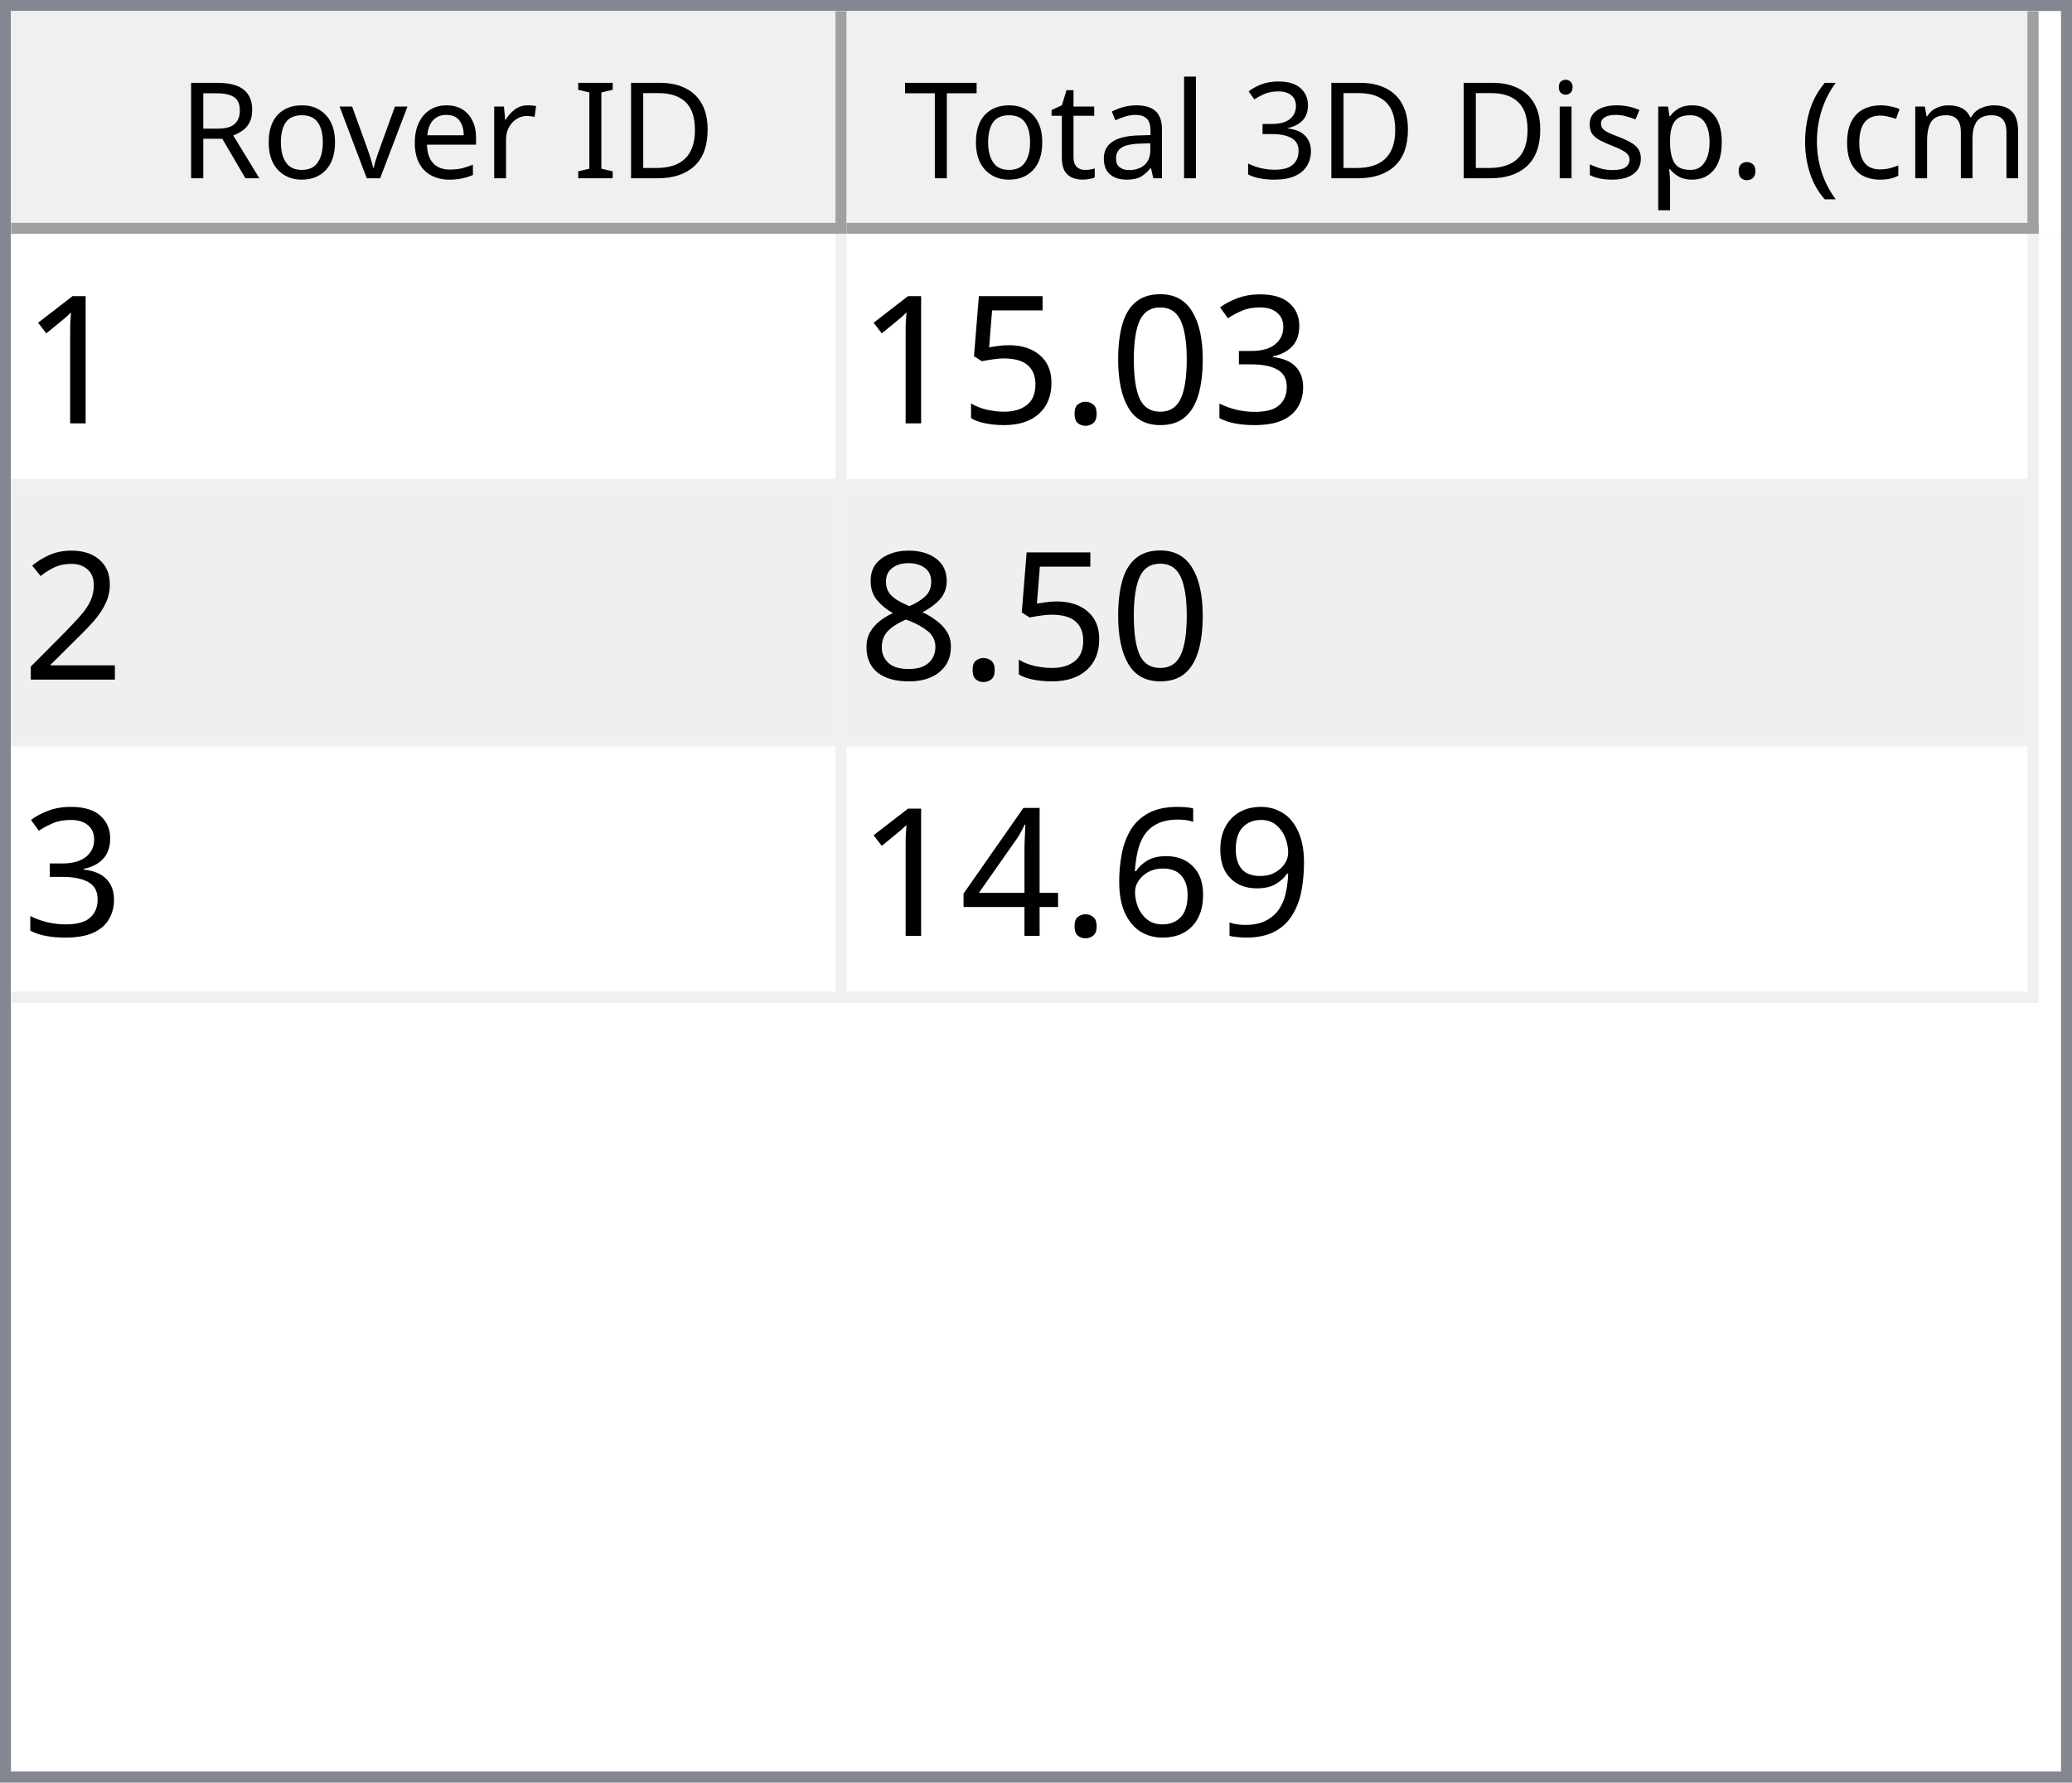
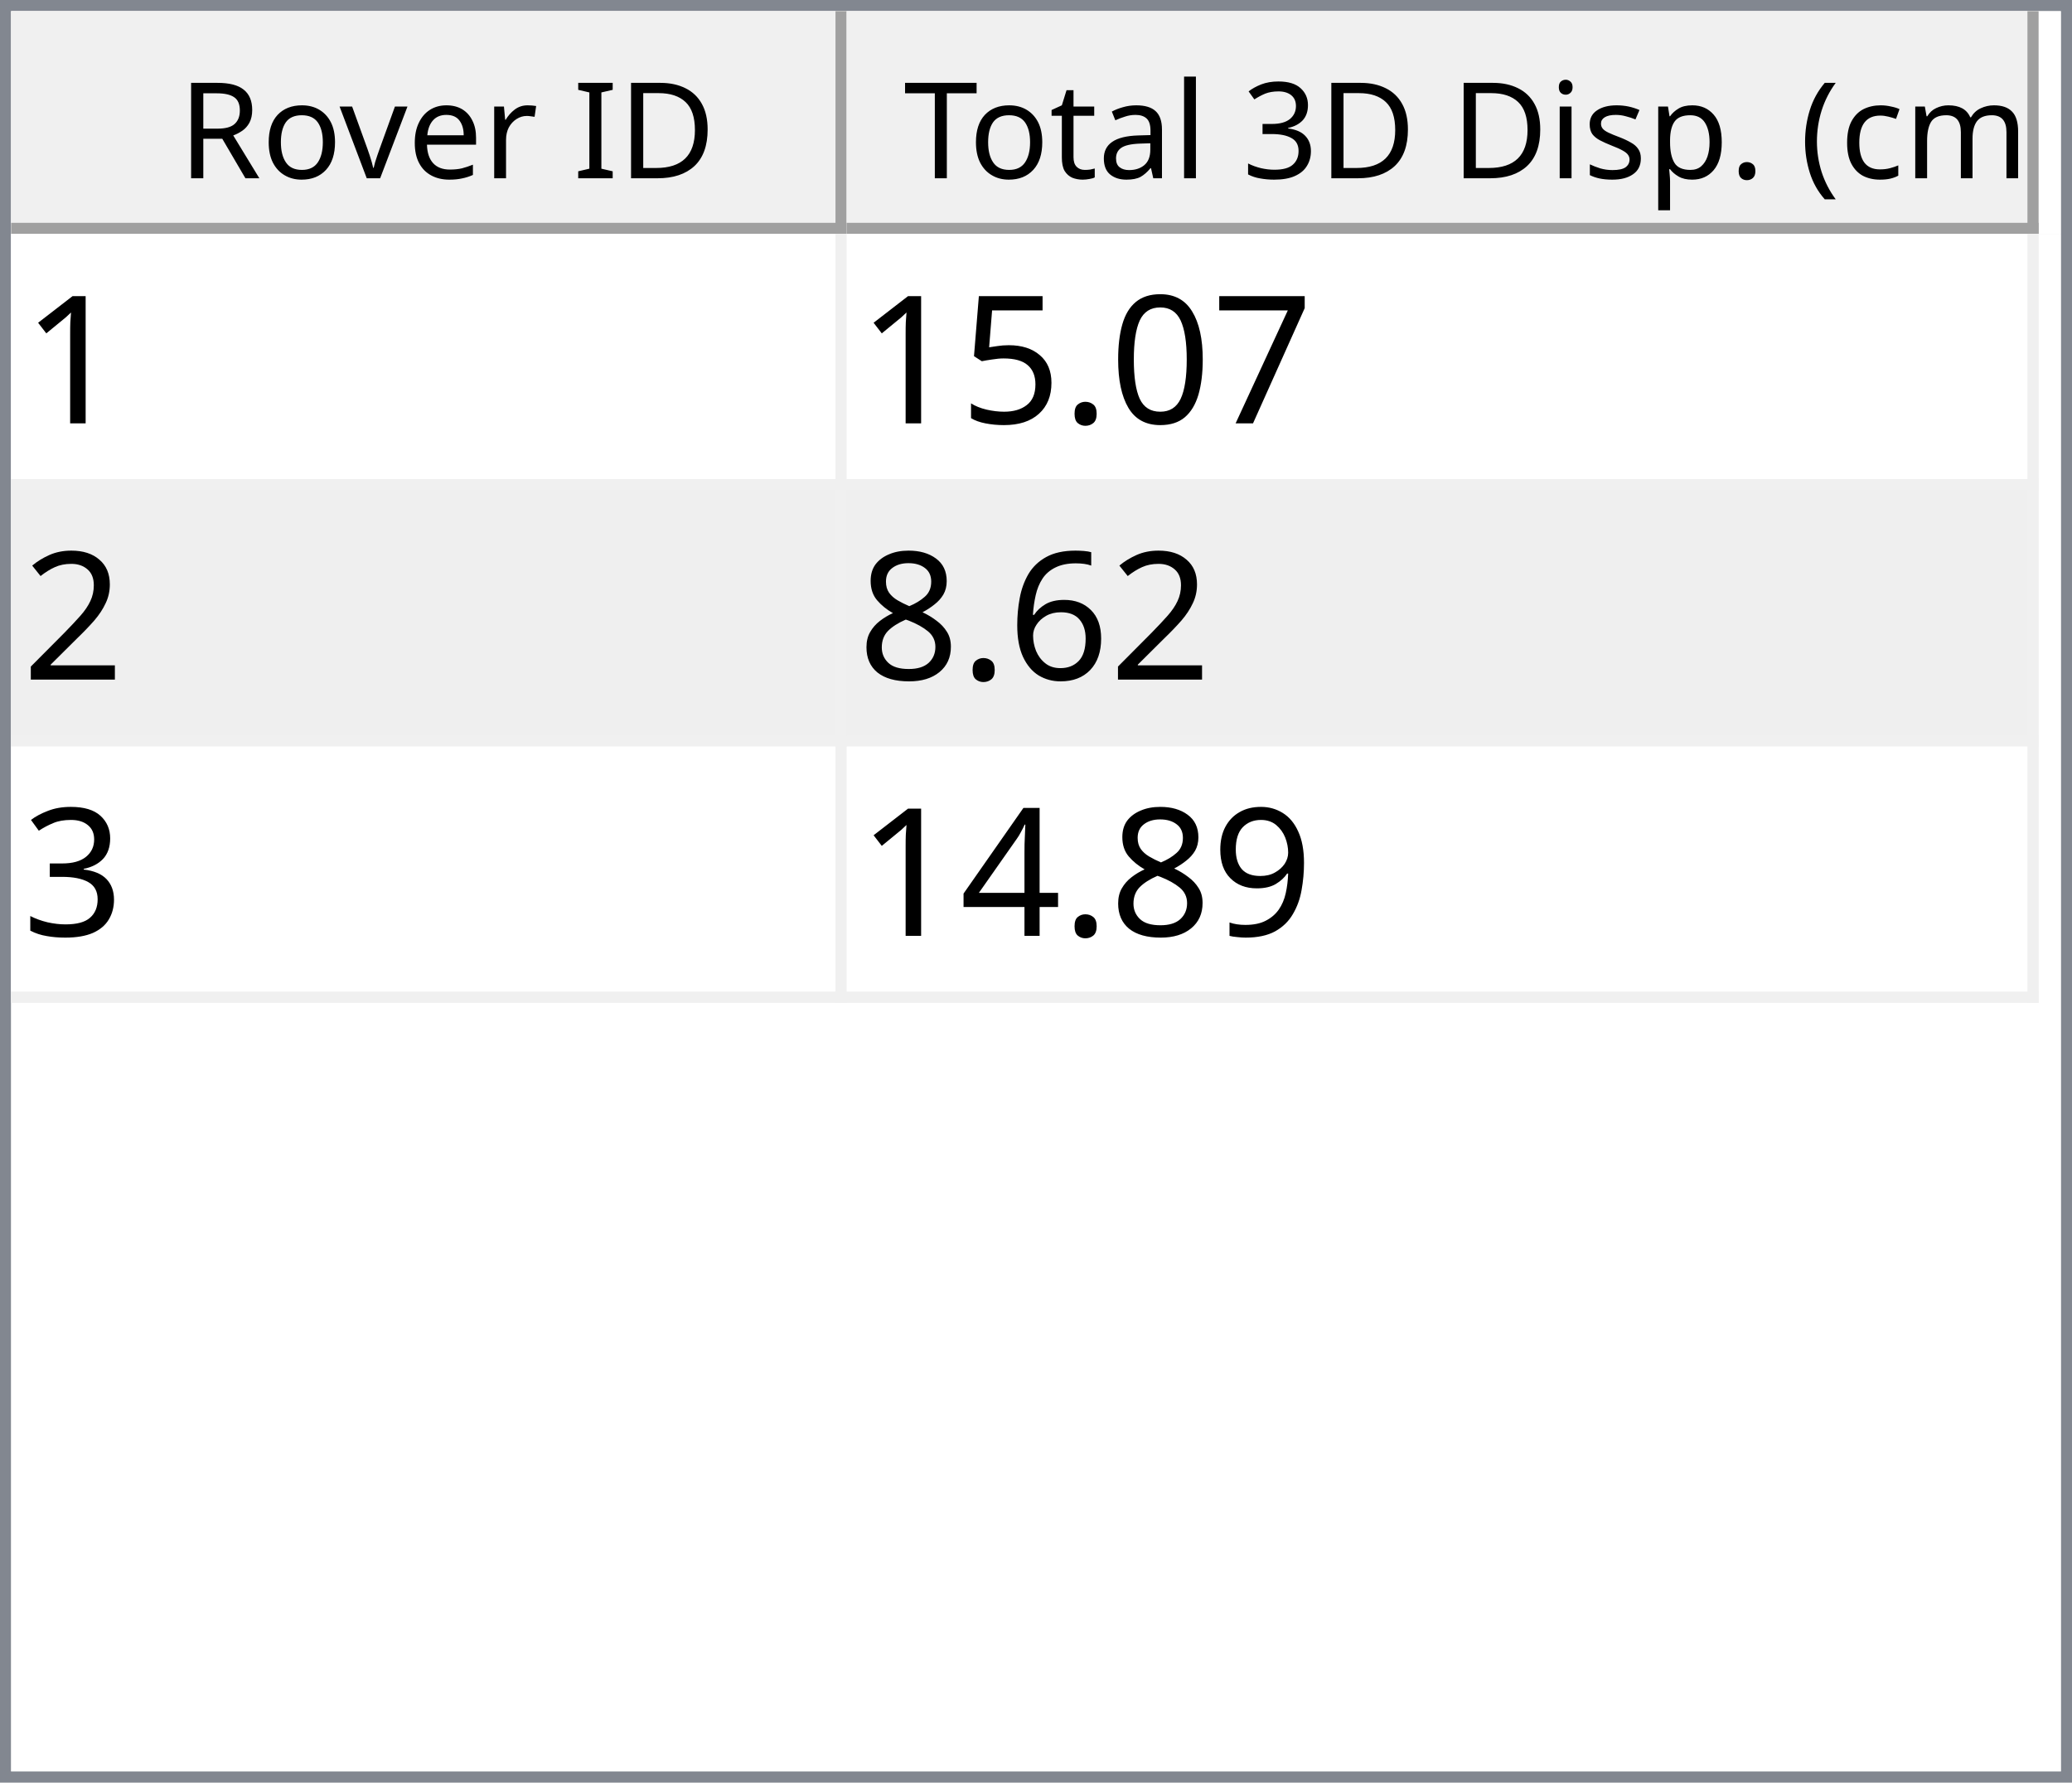
<svg xmlns="http://www.w3.org/2000/svg" style="fill-opacity:1; color-rendering:auto; color-interpolation:auto; text-rendering:auto; stroke:black; stroke-linecap:square; stroke-miterlimit:10; shape-rendering:auto; stroke-opacity:1; fill:black; stroke-dasharray:none; font-weight:normal; stroke-width:1; font-family:'Dialog'; font-style:normal; stroke-linejoin:miter; font-size:12px; stroke-dashoffset:0; image-rendering:auto;" width="186" height="160">
  <defs id="genericDefs" />
  <g>
    <defs id="defs1">
      <clipPath clipPathUnits="userSpaceOnUse" id="clipPath1">
        <path d="M0 0 L186 0 L186 160 L0 160 L0 0 Z" />
      </clipPath>
      <clipPath clipPathUnits="userSpaceOnUse" id="clipPath2">
        <path d="M0 0 L0 160 L186 160 L186 0 Z" />
      </clipPath>
      <clipPath clipPathUnits="userSpaceOnUse" id="clipPath3">
        <path d="M0 0 L0 20 L184 20 L184 0 Z" />
      </clipPath>
      <clipPath clipPathUnits="userSpaceOnUse" id="clipPath4">
        <path d="M0 0 L0 20 L75 20 L75 0 Z" />
      </clipPath>
      <clipPath clipPathUnits="userSpaceOnUse" id="clipPath5">
        <path d="M1 1 L1 19 L74 19 L74 1 Z" />
      </clipPath>
      <clipPath clipPathUnits="userSpaceOnUse" id="clipPath6">
        <path d="M0 0 L0 18 L73 18 L73 0 Z" />
      </clipPath>
      <clipPath clipPathUnits="userSpaceOnUse" id="clipPath7">
        <path d="M-0.5 -0.5 L-0.5 19.5 L74.5 19.5 L74.5 -0.5 Z" />
      </clipPath>
      <clipPath clipPathUnits="userSpaceOnUse" id="clipPath8">
        <path d="M0 0 L0 20 L107 20 L107 0 Z" />
      </clipPath>
      <clipPath clipPathUnits="userSpaceOnUse" id="clipPath9">
        <path d="M1 1 L1 19 L106 19 L106 1 Z" />
      </clipPath>
      <clipPath clipPathUnits="userSpaceOnUse" id="clipPath10">
        <path d="M0 0 L0 18 L105 18 L105 0 Z" />
      </clipPath>
      <clipPath clipPathUnits="userSpaceOnUse" id="clipPath11">
        <path d="M-0.5 -0.5 L-0.5 19.5 L106.5 19.5 L106.5 -0.5 Z" />
      </clipPath>
      <clipPath clipPathUnits="userSpaceOnUse" id="clipPath12">
        <path d="M0 0 L0 138 L184 138 L184 0 Z" />
      </clipPath>
      <clipPath clipPathUnits="userSpaceOnUse" id="clipPath13">
        <path d="M0 0 L0 69 L182 69 L182 0 Z" />
      </clipPath>
      <clipPath clipPathUnits="userSpaceOnUse" id="clipPath14">
        <path d="M-0.5 -0.5 L-0.5 68.5 L181.5 68.5 L181.5 -0.5 Z" />
      </clipPath>
      <clipPath clipPathUnits="userSpaceOnUse" id="clipPath15">
        <path d="M0 0 L0 22 L74 22 L74 0 Z" />
      </clipPath>
      <clipPath clipPathUnits="userSpaceOnUse" id="clipPath16">
        <path d="M0 0 L0 22 L106 22 L106 0 Z" />
      </clipPath>
      <font horiz-adv-x="64.551" id="font1">
        <font-face ascent="107.91" descent="25.098" units-per-em="100" style="font-style:normal; font-family:Segoe UI; font-weight:normal;" />
        <missing-glyph horiz-adv-x="64.551" d="M8.109 0 L8.109 68.266 L56.453 68.266 L56.453 0 L8.109 0 ZM15.328 7.234 L49.219 7.234 L49.219 61.031 L15.328 61.031 L15.328 7.234 Z" />
        <glyph unicode="D" horiz-adv-x="70.117" d="M9.188 0 L9.188 70.016 L28.516 70.016 Q65.531 70.016 65.531 35.891 Q65.531 19.672 55.25 9.836 Q44.969 0 27.734 0 L9.188 0 ZM17.391 62.594 L17.391 7.422 L27.828 7.422 Q41.609 7.422 49.273 14.797 Q56.938 22.172 56.938 35.688 Q56.938 62.594 28.328 62.594 L17.391 62.594 Z" />
        <glyph unicode="I" horiz-adv-x="26.611" d="M17.391 0 L9.188 0 L9.188 70.016 L17.391 70.016 L17.391 0 Z" />
        <glyph unicode=" " horiz-adv-x="27.393" d="" />
        <glyph unicode="r" horiz-adv-x="34.766" d="M34.188 41.891 Q32.078 43.5 28.125 43.5 Q23 43.5 19.555 38.672 Q16.109 33.844 16.109 25.484 L16.109 0 L8.109 0 L8.109 50 L16.109 50 L16.109 39.703 L16.312 39.703 Q18.016 44.969 21.531 47.922 Q25.047 50.875 29.391 50.875 Q32.516 50.875 34.188 50.203 L34.188 41.891 Z" />
        <glyph unicode="e" horiz-adv-x="52.295" d="M48.297 23 L12.984 23 Q13.188 14.656 17.484 10.109 Q21.781 5.562 29.297 5.562 Q37.75 5.562 44.828 11.141 L44.828 3.609 Q38.234 -1.172 27.391 -1.172 Q16.797 -1.172 10.742 5.641 Q4.688 12.453 4.688 24.812 Q4.688 36.469 11.305 43.82 Q17.922 51.172 27.734 51.172 Q37.547 51.172 42.922 44.828 Q48.297 38.484 48.297 27.203 L48.297 23 ZM40.094 29.781 Q40.047 36.719 36.75 40.578 Q33.453 44.438 27.594 44.438 Q21.922 44.438 17.969 40.383 Q14.016 36.328 13.094 29.781 L40.094 29.781 Z" />
        <glyph unicode="v" horiz-adv-x="47.9" d="M47.406 50 L27.484 0 L19.625 0 L0.688 50 L9.469 50 L22.172 13.672 Q23.578 9.672 23.922 6.688 L24.125 6.688 Q24.609 10.453 25.688 13.484 L38.969 50 L47.406 50 Z" />
        <glyph unicode="o" horiz-adv-x="58.594" d="M29 -1.172 Q17.922 -1.172 11.305 5.836 Q4.688 12.844 4.688 24.422 Q4.688 37.016 11.57 44.094 Q18.453 51.172 30.172 51.172 Q41.359 51.172 47.633 44.289 Q53.906 37.406 53.906 25.203 Q53.906 13.234 47.141 6.031 Q40.375 -1.172 29 -1.172 ZM29.594 44.438 Q21.875 44.438 17.383 39.188 Q12.891 33.938 12.891 24.703 Q12.891 15.828 17.43 10.695 Q21.969 5.562 29.594 5.562 Q37.359 5.562 41.531 10.594 Q45.703 15.625 45.703 24.906 Q45.703 34.281 41.531 39.359 Q37.359 44.438 29.594 44.438 Z" />
        <glyph unicode="R" horiz-adv-x="59.814" d="M59.375 0 L49.609 0 L37.891 19.625 Q36.281 22.359 34.766 24.289 Q33.25 26.219 31.664 27.438 Q30.078 28.656 28.25 29.219 Q26.422 29.781 24.125 29.781 L17.391 29.781 L17.391 0 L9.188 0 L9.188 70.016 L30.078 70.016 Q34.672 70.016 38.555 68.867 Q42.438 67.719 45.289 65.375 Q48.141 63.031 49.758 59.547 Q51.375 56.062 51.375 51.375 Q51.375 47.703 50.273 44.656 Q49.172 41.609 47.148 39.211 Q45.125 36.812 42.266 35.133 Q39.406 33.453 35.844 32.516 L35.844 32.328 Q37.594 31.547 38.891 30.547 Q40.188 29.547 41.359 28.18 Q42.531 26.812 43.68 25.078 Q44.828 23.344 46.234 21.047 L59.375 0 ZM17.391 62.594 L17.391 37.203 L28.516 37.203 Q31.594 37.203 34.203 38.133 Q36.812 39.062 38.719 40.797 Q40.625 42.531 41.703 45.047 Q42.781 47.562 42.781 50.688 Q42.781 56.297 39.141 59.445 Q35.5 62.594 28.609 62.594 L17.391 62.594 Z" />
        <glyph unicode=")" horiz-adv-x="30.176" d="M8.297 -15.922 L1.172 -15.922 Q16.406 2.344 16.406 26.812 Q16.406 51.469 1.078 70.016 L8.297 70.016 Q23.531 52.156 23.531 26.703 Q23.531 1.375 8.297 -15.922 Z" />
        <glyph unicode="m" horiz-adv-x="86.133" d="M79.109 0 L71.094 0 L71.094 28.719 Q71.094 37.016 68.531 40.727 Q65.969 44.438 59.906 44.438 Q54.781 44.438 51.195 39.75 Q47.609 35.062 47.609 28.516 L47.609 0 L39.594 0 L39.594 29.688 Q39.594 44.438 28.219 44.438 Q22.953 44.438 19.531 40.016 Q16.109 35.594 16.109 28.516 L16.109 0 L8.109 0 L8.109 50 L16.109 50 L16.109 42.094 L16.312 42.094 Q21.625 51.172 31.844 51.172 Q36.969 51.172 40.773 48.312 Q44.578 45.453 46 40.828 Q51.562 51.172 62.594 51.172 Q79.109 51.172 79.109 30.812 L79.109 0 Z" />
        <glyph unicode="c" horiz-adv-x="46.191" d="M42.188 2.297 Q36.422 -1.172 28.516 -1.172 Q17.828 -1.172 11.258 5.789 Q4.688 12.75 4.688 23.828 Q4.688 36.188 11.766 43.68 Q18.844 51.172 30.672 51.172 Q37.25 51.172 42.281 48.734 L42.281 40.531 Q36.719 44.438 30.375 44.438 Q22.703 44.438 17.797 38.945 Q12.891 33.453 12.891 24.516 Q12.891 15.719 17.508 10.641 Q22.125 5.562 29.891 5.562 Q36.422 5.562 42.188 9.906 L42.188 2.297 Z" />
        <glyph unicode="(" horiz-adv-x="30.176" d="M29.109 -15.922 L21.969 -15.922 Q6.844 1.375 6.844 26.703 Q6.844 52.156 21.969 70.016 L29.203 70.016 Q13.875 51.469 13.875 26.812 Q13.875 2.344 29.109 -15.922 Z" />
        <glyph unicode="." horiz-adv-x="21.68" d="M10.891 -1.078 Q8.641 -1.078 7.055 0.539 Q5.469 2.156 5.469 4.391 Q5.469 6.641 7.055 8.273 Q8.641 9.906 10.891 9.906 Q13.188 9.906 14.797 8.273 Q16.406 6.641 16.406 4.391 Q16.406 2.156 14.797 0.539 Q13.188 -1.078 10.891 -1.078 Z" />
        <glyph unicode="p" horiz-adv-x="58.789" d="M16.312 7.234 L16.109 7.234 L16.109 -23 L8.109 -23 L8.109 50 L16.109 50 L16.109 41.219 L16.312 41.219 Q22.219 51.172 33.594 51.172 Q43.266 51.172 48.688 44.461 Q54.109 37.75 54.109 26.469 Q54.109 13.922 48 6.375 Q41.891 -1.172 31.297 -1.172 Q21.578 -1.172 16.312 7.234 ZM16.109 27.391 L16.109 20.406 Q16.109 14.203 20.141 9.883 Q24.172 5.562 30.375 5.562 Q37.641 5.562 41.773 11.133 Q45.906 16.703 45.906 26.609 Q45.906 34.969 42.047 39.703 Q38.188 44.438 31.594 44.438 Q24.609 44.438 20.359 39.578 Q16.109 34.719 16.109 27.391 Z" />
        <glyph unicode="s" horiz-adv-x="42.432" d="M5.078 1.812 L5.078 10.406 Q11.625 5.562 19.484 5.562 Q30.031 5.562 30.031 12.594 Q30.031 14.594 29.125 15.992 Q28.219 17.391 26.68 18.461 Q25.141 19.531 23.07 20.383 Q21 21.234 18.609 22.172 Q15.281 23.484 12.766 24.828 Q10.25 26.172 8.57 27.859 Q6.891 29.547 6.031 31.695 Q5.172 33.844 5.172 36.719 Q5.172 40.234 6.789 42.945 Q8.406 45.656 11.086 47.484 Q13.766 49.312 17.211 50.242 Q20.656 51.172 24.312 51.172 Q30.812 51.172 35.938 48.922 L35.938 40.828 Q30.422 44.438 23.25 44.438 Q21 44.438 19.195 43.922 Q17.391 43.406 16.094 42.477 Q14.797 41.547 14.086 40.258 Q13.375 38.969 13.375 37.406 Q13.375 35.453 14.086 34.133 Q14.797 32.812 16.164 31.789 Q17.531 30.766 19.484 29.938 Q21.438 29.109 23.922 28.125 Q27.25 26.859 29.883 25.516 Q32.516 24.172 34.375 22.484 Q36.234 20.797 37.234 18.602 Q38.234 16.406 38.234 13.375 Q38.234 9.672 36.602 6.938 Q34.969 4.203 32.234 2.398 Q29.5 0.594 25.93 -0.289 Q22.359 -1.172 18.453 -1.172 Q10.75 -1.172 5.078 1.812 Z" />
        <glyph unicode="i" horiz-adv-x="24.219" d="M12.203 62.703 Q10.062 62.703 8.547 64.164 Q7.031 65.625 7.031 67.875 Q7.031 70.125 8.547 71.609 Q10.062 73.094 12.203 73.094 Q14.406 73.094 15.945 71.609 Q17.484 70.125 17.484 67.875 Q17.484 65.719 15.945 64.211 Q14.406 62.703 12.203 62.703 ZM16.109 0 L8.109 0 L8.109 50 L16.109 50 L16.109 0 Z" />
        <glyph unicode="3" horiz-adv-x="53.906" d="M46.531 19.828 Q46.531 15.094 44.75 11.211 Q42.969 7.328 39.719 4.57 Q36.469 1.812 31.93 0.297 Q27.391 -1.219 21.922 -1.219 Q11.922 -1.219 6 2.594 L6 11.188 Q13.094 5.609 22.219 5.609 Q25.875 5.609 28.828 6.539 Q31.781 7.469 33.906 9.227 Q36.031 10.984 37.18 13.477 Q38.328 15.969 38.328 19.094 Q38.328 32.812 18.797 32.812 L12.984 32.812 L12.984 39.594 L18.5 39.594 Q35.797 39.594 35.797 52.484 Q35.797 64.406 22.609 64.406 Q15.188 64.406 8.688 59.422 L8.688 67.188 Q15.375 71.188 24.609 71.188 Q29 71.188 32.57 69.969 Q36.141 68.75 38.68 66.555 Q41.219 64.359 42.609 61.281 Q44 58.203 44 54.5 Q44 40.672 30.031 36.719 L30.031 36.531 Q33.594 36.141 36.625 34.797 Q39.656 33.453 41.852 31.305 Q44.047 29.156 45.289 26.25 Q46.531 23.344 46.531 19.828 Z" />
        <glyph unicode="l" horiz-adv-x="24.219" d="M16.109 0 L8.109 0 L8.109 74.031 L16.109 74.031 L16.109 0 Z" />
        <glyph unicode="a" horiz-adv-x="50.879" d="M43.891 0 L35.891 0 L35.891 7.812 L35.688 7.812 Q30.469 -1.172 20.312 -1.172 Q12.844 -1.172 8.617 2.781 Q4.391 6.734 4.391 13.281 Q4.391 27.297 20.906 29.594 L35.891 31.688 Q35.891 44.438 25.594 44.438 Q16.547 44.438 9.281 38.281 L9.281 46.484 Q16.656 51.172 26.266 51.172 Q43.891 51.172 43.891 32.516 L43.891 0 ZM35.891 25.297 L23.828 23.641 Q18.266 22.859 15.43 20.875 Q12.594 18.891 12.594 13.875 Q12.594 10.203 15.211 7.883 Q17.828 5.562 22.172 5.562 Q28.125 5.562 32.008 9.742 Q35.891 13.922 35.891 20.312 L35.891 25.297 Z" />
        <glyph unicode="t" horiz-adv-x="33.887" d="M31.297 0.484 Q28.469 -1.078 23.828 -1.078 Q10.688 -1.078 10.688 13.578 L10.688 43.172 L2.094 43.172 L2.094 50 L10.688 50 L10.688 62.203 L18.703 64.797 L18.703 50 L31.297 50 L31.297 43.172 L18.703 43.172 L18.703 14.984 Q18.703 9.969 20.414 7.82 Q22.125 5.672 26.078 5.672 Q29.109 5.672 31.297 7.328 L31.297 0.484 Z" />
        <glyph unicode="T" horiz-adv-x="52.393" d="M50.594 62.594 L30.375 62.594 L30.375 0 L22.172 0 L22.172 62.594 L2 62.594 L2 70.016 L50.594 70.016 L50.594 62.594 Z" />
      </font>
      <font horiz-adv-x="75.0" id="font2">
        <font-face ascent="100.537" descent="21.973" units-per-em="100" style="font-style:normal; font-family:sans-serif; font-weight:normal;" />
        <missing-glyph horiz-adv-x="75.0" d="M12.5 0 L12.5 62.5 L62.5 62.5 L62.5 0 L12.5 0 ZM14.062 1.562 L60.938 1.562 L60.938 60.938 L14.062 60.938 L14.062 1.562 Z" />
        <glyph unicode="1" horiz-adv-x="55.615" d="M37.25 0 L28.469 0 L28.469 56 Q25.297 52.984 20.141 49.953 Q14.984 46.922 10.891 45.406 L10.891 53.906 Q18.266 57.375 23.781 62.305 Q29.297 67.234 31.594 71.875 L37.25 71.875 L37.25 0 Z" />
-         <glyph unicode="3" horiz-adv-x="55.615" d="M4.203 18.891 L12.984 20.062 Q14.5 12.594 18.141 9.297 Q21.781 6 27 6 Q33.203 6 37.477 10.297 Q41.75 14.594 41.75 20.953 Q41.75 27 37.797 30.93 Q33.844 34.859 27.734 34.859 Q25.25 34.859 21.531 33.891 L22.516 41.609 Q23.391 41.5 23.922 41.5 Q29.547 41.5 34.039 44.43 Q38.531 47.359 38.531 53.469 Q38.531 58.297 35.258 61.477 Q31.984 64.656 26.812 64.656 Q21.688 64.656 18.266 61.43 Q14.844 58.203 13.875 51.766 L5.078 53.328 Q6.688 62.156 12.398 67.016 Q18.109 71.875 26.609 71.875 Q32.469 71.875 37.398 69.359 Q42.328 66.844 44.945 62.5 Q47.562 58.156 47.562 53.266 Q47.562 48.641 45.07 44.828 Q42.578 41.016 37.703 38.766 Q44.047 37.312 47.562 32.695 Q51.078 28.078 51.078 21.141 Q51.078 11.766 44.242 5.25 Q37.406 -1.266 26.953 -1.266 Q17.531 -1.266 11.305 4.352 Q5.078 9.969 4.203 18.891 Z" />
+         <glyph unicode="7" horiz-adv-x="55.615" d="M4.734 62.203 L4.734 70.656 L51.078 70.656 L51.078 63.812 Q44.234 56.547 37.523 44.484 Q30.812 32.422 27.156 19.672 Q24.516 10.688 23.781 0 L14.75 0 Q14.891 8.453 18.062 20.414 Q21.234 32.375 27.172 43.484 Q33.109 54.594 39.797 62.203 L4.734 62.203 Z" />
        <glyph unicode="0" horiz-adv-x="55.615" d="M4.156 35.297 Q4.156 48 6.766 55.742 Q9.375 63.484 14.523 67.68 Q19.672 71.875 27.484 71.875 Q33.25 71.875 37.594 69.555 Q41.938 67.234 44.773 62.867 Q47.609 58.5 49.219 52.227 Q50.828 45.953 50.828 35.297 Q50.828 22.703 48.242 14.969 Q45.656 7.234 40.508 3.008 Q35.359 -1.219 27.484 -1.219 Q17.141 -1.219 11.234 6.203 Q4.156 15.141 4.156 35.297 ZM13.188 35.297 Q13.188 17.672 17.312 11.836 Q21.438 6 27.484 6 Q33.547 6 37.672 11.859 Q41.797 17.719 41.797 35.297 Q41.797 52.984 37.672 58.789 Q33.547 64.594 27.391 64.594 Q21.344 64.594 17.719 59.469 Q13.188 52.938 13.188 35.297 Z" />
        <glyph unicode="." horiz-adv-x="27.783" d="M9.078 0 L9.078 10.016 L19.094 10.016 L19.094 0 L9.078 0 Z" />
        <glyph unicode="5" horiz-adv-x="55.615" d="M4.156 18.75 L13.375 19.531 Q14.406 12.797 18.141 9.398 Q21.875 6 27.156 6 Q33.5 6 37.891 10.789 Q42.281 15.578 42.281 23.484 Q42.281 31 38.062 35.352 Q33.844 39.703 27 39.703 Q22.75 39.703 19.336 37.773 Q15.922 35.844 13.969 32.766 L5.719 33.844 L12.641 70.609 L48.25 70.609 L48.25 62.203 L19.672 62.203 L15.828 42.969 Q22.266 47.469 29.344 47.469 Q38.719 47.469 45.164 40.969 Q51.609 34.469 51.609 24.266 Q51.609 14.547 45.953 7.469 Q39.062 -1.219 27.156 -1.219 Q17.391 -1.219 11.211 4.25 Q5.031 9.719 4.156 18.75 Z" />
        <glyph unicode="2" horiz-adv-x="55.615" d="M50.344 8.453 L50.344 0 L3.031 0 Q2.938 3.172 4.047 6.109 Q5.859 10.938 9.836 15.625 Q13.812 20.312 21.344 26.469 Q33.016 36.031 37.117 41.625 Q41.219 47.219 41.219 52.203 Q41.219 57.422 37.477 61.008 Q33.734 64.594 27.734 64.594 Q21.391 64.594 17.578 60.789 Q13.766 56.984 13.719 50.25 L4.688 51.172 Q5.609 61.281 11.664 66.578 Q17.719 71.875 27.938 71.875 Q38.234 71.875 44.242 66.164 Q50.25 60.453 50.25 52 Q50.25 47.703 48.492 43.555 Q46.734 39.406 42.656 34.812 Q38.578 30.219 29.109 22.219 Q21.188 15.578 18.945 13.211 Q16.703 10.844 15.234 8.453 L50.344 8.453 Z" />
+         <glyph unicode="6" horiz-adv-x="55.615" d="M49.75 54.047 L41.016 53.375 Q39.844 58.547 37.703 60.891 Q34.125 64.656 28.906 64.656 Q24.703 64.656 21.531 62.312 Q17.391 59.281 14.992 53.469 Q12.594 47.656 12.5 36.922 Q15.672 41.75 20.266 44.094 Q24.859 46.438 29.891 46.438 Q38.672 46.438 44.852 39.969 Q51.031 33.5 51.031 23.25 Q51.031 16.5 48.125 10.719 Q45.219 4.938 40.141 1.859 Q35.062 -1.219 28.609 -1.219 Q17.625 -1.219 10.695 6.859 Q3.766 14.938 3.766 33.5 Q3.766 54.25 11.422 63.672 Q18.109 71.875 29.438 71.875 Q37.891 71.875 43.289 67.141 Q48.688 62.406 49.75 54.047 ZM13.875 23.188 Q13.875 18.656 15.797 14.508 Q17.719 10.359 21.188 8.18 Q24.656 6 28.469 6 Q34.031 6 38.039 10.492 Q42.047 14.984 42.047 22.703 Q42.047 30.125 38.086 34.398 Q34.125 38.672 28.125 38.672 Q22.172 38.672 18.023 34.398 Q13.875 30.125 13.875 23.188 Z" />
        <glyph unicode="8" horiz-adv-x="55.615" d="M17.672 38.812 Q12.203 40.828 9.57 44.539 Q6.938 48.25 6.938 53.422 Q6.938 61.234 12.555 66.555 Q18.172 71.875 27.484 71.875 Q36.859 71.875 42.578 66.43 Q48.297 60.984 48.297 53.172 Q48.297 48.188 45.68 44.508 Q43.062 40.828 37.75 38.812 Q44.344 36.672 47.781 31.883 Q51.219 27.094 51.219 20.453 Q51.219 11.281 44.727 5.031 Q38.234 -1.219 27.641 -1.219 Q17.047 -1.219 10.547 5.055 Q4.047 11.328 4.047 20.703 Q4.047 27.688 7.594 32.398 Q11.141 37.109 17.672 38.812 ZM15.922 53.719 Q15.922 48.641 19.195 45.414 Q22.469 42.188 27.688 42.188 Q32.766 42.188 36.016 45.383 Q39.266 48.578 39.266 53.219 Q39.266 58.062 35.914 61.359 Q32.562 64.656 27.594 64.656 Q22.562 64.656 19.242 61.43 Q15.922 58.203 15.922 53.719 ZM13.094 20.656 Q13.094 16.891 14.875 13.375 Q16.656 9.859 20.172 7.93 Q23.688 6 27.734 6 Q34.031 6 38.133 10.055 Q42.234 14.109 42.234 20.359 Q42.234 26.703 38.016 30.859 Q33.797 35.016 27.438 35.016 Q21.234 35.016 17.164 30.914 Q13.094 26.812 13.094 20.656 Z" />
+         <glyph unicode="3" horiz-adv-x="55.615" d="M4.203 18.891 L12.984 20.062 Q14.5 12.594 18.141 9.297 Q21.781 6 27 6 Q33.203 6 37.477 10.297 Q41.75 14.594 41.75 20.953 Q41.75 27 37.797 30.93 Q33.844 34.859 27.734 34.859 Q25.25 34.859 21.531 33.891 L22.516 41.609 Q23.391 41.5 23.922 41.5 Q29.547 41.5 34.039 44.43 Q38.531 47.359 38.531 53.469 Q38.531 58.297 35.258 61.477 Q31.984 64.656 26.812 64.656 Q21.688 64.656 18.266 61.43 Q14.844 58.203 13.875 51.766 L5.078 53.328 Q6.688 62.156 12.398 67.016 Q18.109 71.875 26.609 71.875 Q32.469 71.875 37.398 69.359 Q42.328 66.844 44.945 62.5 Q47.562 58.156 47.562 53.266 Q47.562 48.641 45.07 44.828 Q42.578 41.016 37.703 38.766 Q44.047 37.312 47.562 32.695 Q51.078 28.078 51.078 21.141 Q51.078 11.766 44.242 5.25 Q37.406 -1.266 26.953 -1.266 Q17.531 -1.266 11.305 4.352 Q5.078 9.969 4.203 18.891 Z" />
        <glyph unicode="9" horiz-adv-x="55.615" d="M5.469 16.547 L13.922 17.328 Q14.984 11.375 18.016 8.688 Q21.047 6 25.781 6 Q29.828 6 32.883 7.859 Q35.938 9.719 37.891 12.82 Q39.844 15.922 41.164 21.195 Q42.484 26.469 42.484 31.938 Q42.484 32.516 42.438 33.688 Q39.797 29.5 35.234 26.883 Q30.672 24.266 25.344 24.266 Q16.453 24.266 10.305 30.711 Q4.156 37.156 4.156 47.703 Q4.156 58.594 10.578 65.234 Q17 71.875 26.656 71.875 Q33.641 71.875 39.43 68.117 Q45.219 64.359 48.219 57.398 Q51.219 50.438 51.219 37.25 Q51.219 23.531 48.242 15.406 Q45.266 7.281 39.383 3.031 Q33.5 -1.219 25.594 -1.219 Q17.188 -1.219 11.867 3.445 Q6.547 8.109 5.469 16.547 ZM41.453 48.141 Q41.453 55.719 37.43 60.156 Q33.406 64.594 27.734 64.594 Q21.875 64.594 17.531 59.812 Q13.188 55.031 13.188 47.406 Q13.188 40.578 17.312 36.305 Q21.438 32.031 27.484 32.031 Q33.594 32.031 37.523 36.305 Q41.453 40.578 41.453 48.141 Z" />
-         <glyph unicode="6" horiz-adv-x="55.615" d="M49.75 54.047 L41.016 53.375 Q39.844 58.547 37.703 60.891 Q34.125 64.656 28.906 64.656 Q24.703 64.656 21.531 62.312 Q17.391 59.281 14.992 53.469 Q12.594 47.656 12.5 36.922 Q15.672 41.75 20.266 44.094 Q24.859 46.438 29.891 46.438 Q38.672 46.438 44.852 39.969 Q51.031 33.5 51.031 23.25 Q51.031 16.5 48.125 10.719 Q45.219 4.938 40.141 1.859 Q35.062 -1.219 28.609 -1.219 Q17.625 -1.219 10.695 6.859 Q3.766 14.938 3.766 33.5 Q3.766 54.25 11.422 63.672 Q18.109 71.875 29.438 71.875 Q37.891 71.875 43.289 67.141 Q48.688 62.406 49.75 54.047 ZM13.875 23.188 Q13.875 18.656 15.797 14.508 Q17.719 10.359 21.188 8.18 Q24.656 6 28.469 6 Q34.031 6 38.039 10.492 Q42.047 14.984 42.047 22.703 Q42.047 30.125 38.086 34.398 Q34.125 38.672 28.125 38.672 Q22.172 38.672 18.023 34.398 Q13.875 30.125 13.875 23.188 Z" />
        <glyph unicode="4" horiz-adv-x="55.615" d="M32.328 0 L32.328 17.141 L1.266 17.141 L1.266 25.203 L33.938 71.578 L41.109 71.578 L41.109 25.203 L50.781 25.203 L50.781 17.141 L41.109 17.141 L41.109 0 L32.328 0 ZM32.328 25.203 L32.328 57.469 L9.906 25.203 L32.328 25.203 Z" />
      </font>
    </defs>
    <g style="fill:white; stroke:white;">
      <rect x="0" y="0" width="186" style="clip-path:url(#clipPath1); stroke:none;" height="160" />
    </g>
    <g style="fill:white; text-rendering:optimizeSpeed; color-rendering:optimizeSpeed; image-rendering:optimizeSpeed; shape-rendering:crispEdges; stroke:white; color-interpolation:sRGB;">
      <rect x="0" width="186" height="160" y="0" style="stroke:none;" />
      <path style="stroke:none;" d="M0 160 L186 160 L186 0 L0 0 Z" />
    </g>
    <g style="fill:rgb(240,240,240); font-family:'Segoe UI'; stroke:rgb(240,240,240);">
      <rect x="0" y="0" width="186" style="clip-path:url(#clipPath2); stroke:none;" height="160" />
    </g>
    <g style="fill:rgb(130,135,144); font-family:'Segoe UI'; stroke:rgb(130,135,144);">
      <path d="M0 0 L186 0 L186 160 L0 160 L0 0 ZM1 1 L185 1 L185 159 L1 159 L1 1 Z" style="fill-rule:evenodd; clip-path:url(#clipPath2); stroke:none;" />
    </g>
    <g style="fill:white; font-family:'Segoe UI'; stroke:white;" transform="translate(1,1)">
      <rect x="0" y="0" width="184" style="clip-path:url(#clipPath3); stroke:none;" height="20" />
    </g>
    <g style="fill:rgb(240,240,240); font-family:'Segoe UI'; stroke:rgb(240,240,240);" transform="translate(1,1)">
      <rect x="0" y="0" width="75" style="clip-path:url(#clipPath4); stroke:none;" height="20" />
    </g>
    <g style="font-family:'Segoe UI';" transform="translate(2,2)">
      <text x="14" xml:space="preserve" y="14" style="clip-path:url(#clipPath6); stroke:none;">Rover ID</text>
    </g>
    <g style="fill:rgb(160,160,160); font-family:'Segoe UI'; stroke:rgb(160,160,160); stroke-linejoin:bevel;" transform="translate(1.5,1.5)">
      <line x1="74" x2="74" y1="0" style="fill:none; clip-path:url(#clipPath7);" y2="19" />
    </g>
    <g style="fill:rgb(160,160,160); font-family:'Segoe UI'; stroke:rgb(160,160,160); stroke-linejoin:bevel;" transform="matrix(1,0,0,1,1,1) translate(0.5,0.5)">
      <line x1="0" x2="74" y1="19" style="fill:none; clip-path:url(#clipPath7);" y2="19" />
    </g>
    <g style="fill:rgb(240,240,240); font-family:'Segoe UI'; stroke:rgb(240,240,240);" transform="translate(76,1)">
      <rect x="0" y="0" width="107" style="clip-path:url(#clipPath8); stroke:none;" height="20" />
    </g>
    <g style="font-family:'Segoe UI';" transform="translate(77,2)">
      <text x="1" xml:space="preserve" y="14" style="clip-path:url(#clipPath10); stroke:none;"> Total 3D Disp. (cm)</text>
    </g>
    <g style="fill:rgb(160,160,160); font-family:'Segoe UI'; stroke:rgb(160,160,160); stroke-linejoin:bevel;" transform="translate(76.5,1.5)">
      <line x1="106" x2="106" y1="0" style="fill:none; clip-path:url(#clipPath11);" y2="19" />
    </g>
    <g style="fill:rgb(160,160,160); font-family:'Segoe UI'; stroke:rgb(160,160,160); stroke-linejoin:bevel;" transform="matrix(1,0,0,1,76,1) translate(0.5,0.5)">
      <line x1="0" x2="106" y1="19" style="fill:none; clip-path:url(#clipPath11);" y2="19" />
    </g>
    <g style="fill:white; font-family:'Segoe UI'; stroke:white;" transform="translate(1,21)">
      <rect x="0" y="0" width="184" style="clip-path:url(#clipPath12); stroke:none;" height="138" />
    </g>
    <g style="fill:rgb(240,240,240); font-size:16px; font-family:sans-serif; stroke:rgb(240,240,240);" transform="translate(1,21)">
      <rect x="0" y="0" width="182" style="clip-path:url(#clipPath13); stroke:none;" height="69" />
      <line transform="translate(0.5,0.5)" x1="0" x2="181" y1="22" style="clip-path:url(#clipPath14); fill:none; stroke-linejoin:bevel;" y2="22" />
    </g>
    <g transform="matrix(1,0,0,1,1,21) translate(0.5,0.5)" style="fill:rgb(240,240,240); font-size:16px; font-family:sans-serif; stroke:rgb(240,240,240); stroke-linejoin:bevel;">
      <line x1="0" x2="181" y1="45" style="fill:none; clip-path:url(#clipPath14);" y2="45" />
    </g>
    <g transform="matrix(1,0,0,1,1,21) translate(0.5,0.5)" style="fill:rgb(240,240,240); font-size:16px; font-family:sans-serif; stroke:rgb(240,240,240); stroke-linejoin:bevel;">
      <line x1="0" x2="181" y1="68" style="fill:none; clip-path:url(#clipPath14);" y2="68" />
    </g>
    <g transform="matrix(1,0,0,1,1,21) translate(0.5,0.5)" style="fill:rgb(240,240,240); font-size:16px; font-family:sans-serif; stroke:rgb(240,240,240); stroke-linejoin:bevel;">
      <line x1="74" x2="74" y1="0" style="fill:none; clip-path:url(#clipPath14);" y2="68" />
    </g>
    <g transform="matrix(1,0,0,1,1,21) translate(0.5,0.5)" style="fill:rgb(240,240,240); font-size:16px; font-family:sans-serif; stroke:rgb(240,240,240); stroke-linejoin:bevel;">
      <line x1="181" x2="181" y1="0" style="fill:none; clip-path:url(#clipPath14);" y2="68" />
    </g>
    <g style="fill:white; font-size:16px; font-family:sans-serif; stroke:white;" transform="matrix(1,0,0,1,1,21)">
      <rect x="0" y="0" width="74" style="clip-path:url(#clipPath15); stroke:none;" height="22" />
      <text x="1" y="17" style="fill:black; clip-path:url(#clipPath15); stroke:none;" xml:space="preserve">1</text>
    </g>
    <g style="fill:white; font-size:16px; font-family:sans-serif; stroke:white;" transform="matrix(1,0,0,1,1,21) translate(75,0)">
      <rect x="0" y="0" width="106" style="clip-path:url(#clipPath16); stroke:none;" height="22" />
-       <text x="1" y="17" style="fill:black; clip-path:url(#clipPath16); stroke:none;" xml:space="preserve">15.03</text>
+       <text x="1" y="17" style="fill:black; clip-path:url(#clipPath16); stroke:none;" xml:space="preserve">15.07</text>
    </g>
    <g style="fill:rgb(239,239,239); font-size:16px; font-family:sans-serif; stroke:rgb(239,239,239);" transform="matrix(1,0,0,1,1,21) translate(0,23)">
      <rect x="0" y="0" width="74" style="clip-path:url(#clipPath15); stroke:none;" height="22" />
      <text x="1" y="17" style="fill:black; clip-path:url(#clipPath15); stroke:none;" xml:space="preserve">2</text>
    </g>
    <g style="fill:rgb(239,239,239); font-size:16px; font-family:sans-serif; stroke:rgb(239,239,239);" transform="matrix(1,0,0,1,1,21) translate(75,23)">
      <rect x="0" y="0" width="106" style="clip-path:url(#clipPath16); stroke:none;" height="22" />
-       <text x="1" y="17" style="fill:black; clip-path:url(#clipPath16); stroke:none;" xml:space="preserve">8.50</text>
+       <text x="1" y="17" style="fill:black; clip-path:url(#clipPath16); stroke:none;" xml:space="preserve">8.62</text>
    </g>
    <g style="fill:white; font-size:16px; font-family:sans-serif; stroke:white;" transform="matrix(1,0,0,1,1,21) translate(0,46)">
      <rect x="0" y="0" width="74" style="clip-path:url(#clipPath15); stroke:none;" height="22" />
      <text x="1" y="17" style="fill:black; clip-path:url(#clipPath15); stroke:none;" xml:space="preserve">3</text>
    </g>
    <g style="fill:white; font-size:16px; font-family:sans-serif; stroke:white;" transform="matrix(1,0,0,1,1,21) translate(75,46)">
      <rect x="0" y="0" width="106" style="clip-path:url(#clipPath16); stroke:none;" height="22" />
-       <text x="1" y="17" style="fill:black; clip-path:url(#clipPath16); stroke:none;" xml:space="preserve">14.69</text>
+       <text x="1" y="17" style="fill:black; clip-path:url(#clipPath16); stroke:none;" xml:space="preserve">14.89</text>
    </g>
  </g>
</svg>
